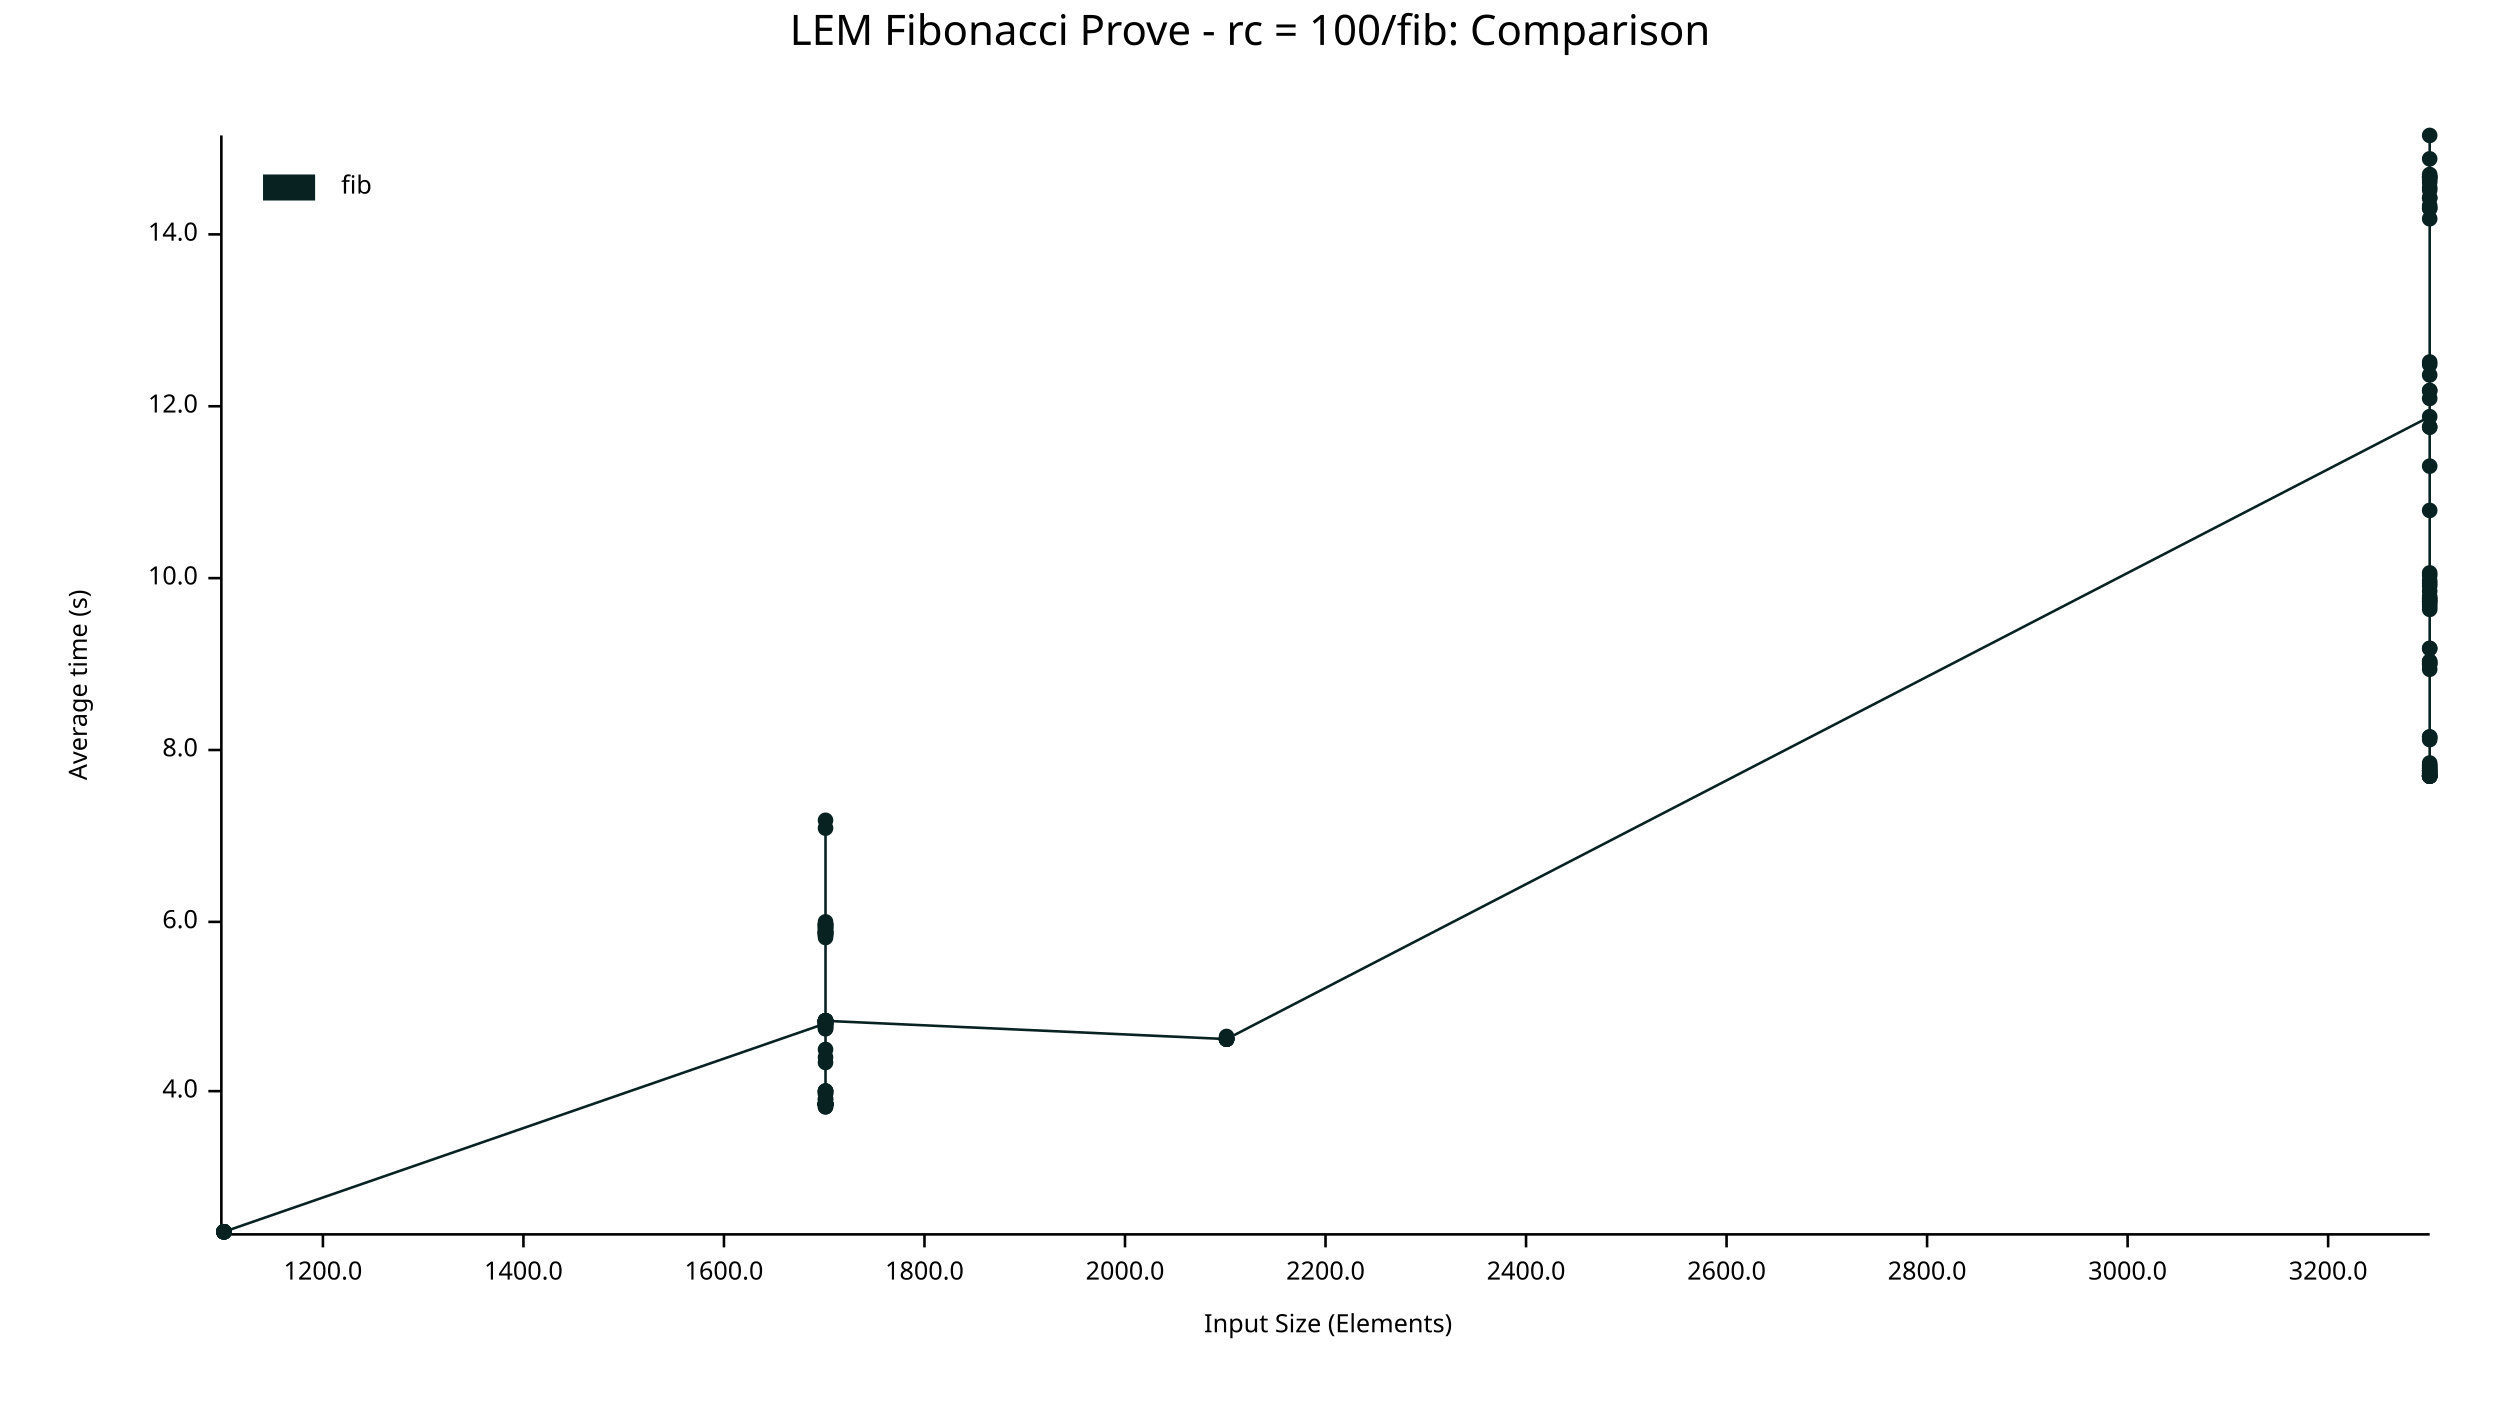
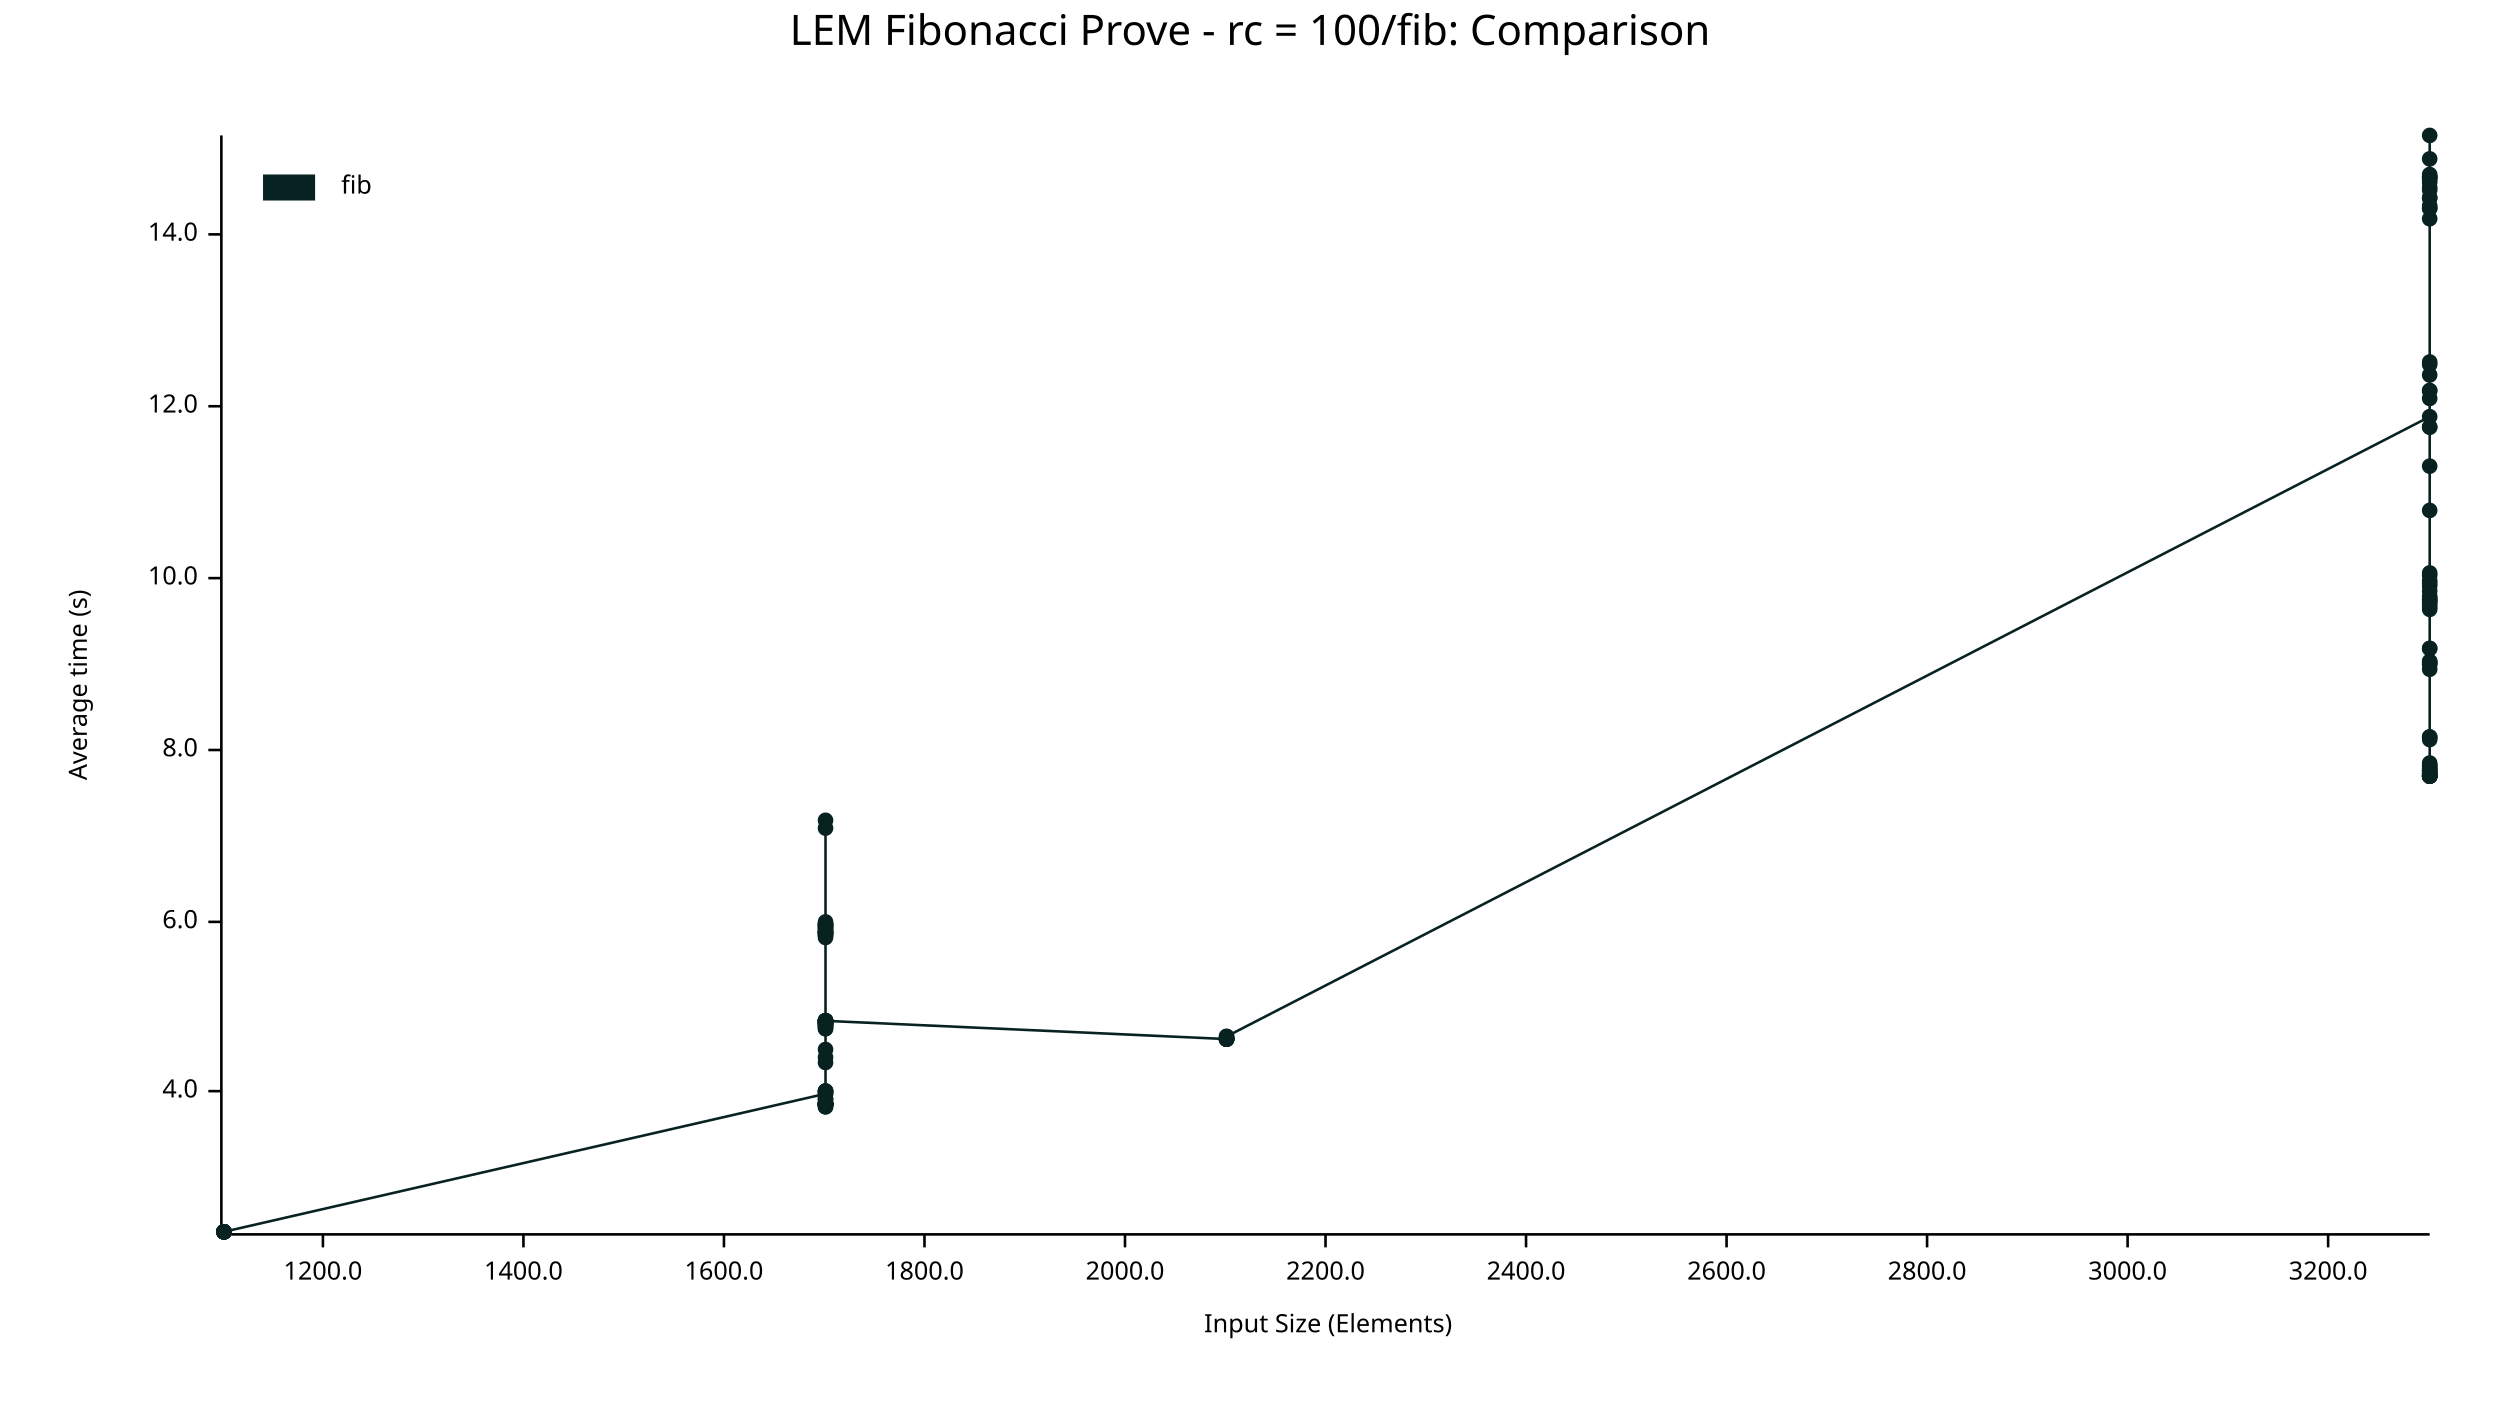
<svg xmlns="http://www.w3.org/2000/svg" width="960" height="540" viewBox="0 0 960 540">
  <text x="480" y="5" dy="0.76em" text-anchor="middle" font-family="sans-serif" font-size="16.129" opacity="1" fill="#000000">
LEM Fibonacci Prove - rc = 100/fib: Comparison
</text>
  <text x="26" y="263" dy="0.76em" text-anchor="middle" font-family="sans-serif" font-size="9.677" opacity="1" fill="#000000" transform="rotate(270, 26, 263)">
Average time (s)
</text>
  <text x="510" y="514" dy="-0.5ex" text-anchor="middle" font-family="sans-serif" font-size="9.677" opacity="1" fill="#000000">
Input Size (Elements)
</text>
  <polyline fill="none" opacity="1" stroke="#000000" stroke-width="1" points="85,52 85,473 " />
  <text x="76" y="419" dy="0.5ex" text-anchor="end" font-family="sans-serif" font-size="9.677" opacity="1" fill="#000000">
4.0
</text>
  <polyline fill="none" opacity="1" stroke="#000000" stroke-width="1" points="80,419 85,419 " />
  <text x="76" y="354" dy="0.5ex" text-anchor="end" font-family="sans-serif" font-size="9.677" opacity="1" fill="#000000">
6.0
</text>
  <polyline fill="none" opacity="1" stroke="#000000" stroke-width="1" points="80,354 85,354 " />
  <text x="76" y="288" dy="0.5ex" text-anchor="end" font-family="sans-serif" font-size="9.677" opacity="1" fill="#000000">
8.0
</text>
  <polyline fill="none" opacity="1" stroke="#000000" stroke-width="1" points="80,288 85,288 " />
  <text x="76" y="222" dy="0.5ex" text-anchor="end" font-family="sans-serif" font-size="9.677" opacity="1" fill="#000000">
10.0
</text>
  <polyline fill="none" opacity="1" stroke="#000000" stroke-width="1" points="80,222 85,222 " />
  <text x="76" y="156" dy="0.5ex" text-anchor="end" font-family="sans-serif" font-size="9.677" opacity="1" fill="#000000">
12.0
</text>
  <polyline fill="none" opacity="1" stroke="#000000" stroke-width="1" points="80,156 85,156 " />
  <text x="76" y="90" dy="0.5ex" text-anchor="end" font-family="sans-serif" font-size="9.677" opacity="1" fill="#000000">
14.0
</text>
  <polyline fill="none" opacity="1" stroke="#000000" stroke-width="1" points="80,90 85,90 " />
  <polyline fill="none" opacity="1" stroke="#000000" stroke-width="1" points="86,474 933,474 " />
  <text x="124" y="484" dy="0.76em" text-anchor="middle" font-family="sans-serif" font-size="9.677" opacity="1" fill="#000000">
1200.0
</text>
  <polyline fill="none" opacity="1" stroke="#000000" stroke-width="1" points="124,474 124,479 " />
  <text x="201" y="484" dy="0.76em" text-anchor="middle" font-family="sans-serif" font-size="9.677" opacity="1" fill="#000000">
1400.0
</text>
  <polyline fill="none" opacity="1" stroke="#000000" stroke-width="1" points="201,474 201,479 " />
  <text x="278" y="484" dy="0.76em" text-anchor="middle" font-family="sans-serif" font-size="9.677" opacity="1" fill="#000000">
1600.0
</text>
  <polyline fill="none" opacity="1" stroke="#000000" stroke-width="1" points="278,474 278,479 " />
  <text x="355" y="484" dy="0.76em" text-anchor="middle" font-family="sans-serif" font-size="9.677" opacity="1" fill="#000000">
1800.0
</text>
  <polyline fill="none" opacity="1" stroke="#000000" stroke-width="1" points="355,474 355,479 " />
  <text x="432" y="484" dy="0.76em" text-anchor="middle" font-family="sans-serif" font-size="9.677" opacity="1" fill="#000000">
2000.0
</text>
  <polyline fill="none" opacity="1" stroke="#000000" stroke-width="1" points="432,474 432,479 " />
  <text x="509" y="484" dy="0.76em" text-anchor="middle" font-family="sans-serif" font-size="9.677" opacity="1" fill="#000000">
2200.0
</text>
  <polyline fill="none" opacity="1" stroke="#000000" stroke-width="1" points="509,474 509,479 " />
  <text x="586" y="484" dy="0.76em" text-anchor="middle" font-family="sans-serif" font-size="9.677" opacity="1" fill="#000000">
2400.0
</text>
  <polyline fill="none" opacity="1" stroke="#000000" stroke-width="1" points="586,474 586,479 " />
  <text x="663" y="484" dy="0.76em" text-anchor="middle" font-family="sans-serif" font-size="9.677" opacity="1" fill="#000000">
2600.0
</text>
  <polyline fill="none" opacity="1" stroke="#000000" stroke-width="1" points="663,474 663,479 " />
  <text x="740" y="484" dy="0.76em" text-anchor="middle" font-family="sans-serif" font-size="9.677" opacity="1" fill="#000000">
2800.0
</text>
  <polyline fill="none" opacity="1" stroke="#000000" stroke-width="1" points="740,474 740,479 " />
  <text x="817" y="484" dy="0.76em" text-anchor="middle" font-family="sans-serif" font-size="9.677" opacity="1" fill="#000000">
3000.0
</text>
  <polyline fill="none" opacity="1" stroke="#000000" stroke-width="1" points="817,474 817,479 " />
  <text x="894" y="484" dy="0.76em" text-anchor="middle" font-family="sans-serif" font-size="9.677" opacity="1" fill="#000000">
3200.0
</text>
  <polyline fill="none" opacity="1" stroke="#000000" stroke-width="1" points="894,474 894,479 " />
  <circle cx="86" cy="473" r="3" opacity="1" fill="#082222" stroke="none" stroke-width="1" />
  <circle cx="86" cy="473" r="3" opacity="1" fill="#082222" stroke="none" stroke-width="1" />
  <circle cx="86" cy="473" r="3" opacity="1" fill="#082222" stroke="none" stroke-width="1" />
  <circle cx="86" cy="473" r="3" opacity="1" fill="#082222" stroke="none" stroke-width="1" />
  <circle cx="86" cy="473" r="3" opacity="1" fill="#082222" stroke="none" stroke-width="1" />
  <circle cx="86" cy="473" r="3" opacity="1" fill="#082222" stroke="none" stroke-width="1" />
  <circle cx="86" cy="473" r="3" opacity="1" fill="#082222" stroke="none" stroke-width="1" />
  <circle cx="86" cy="473" r="3" opacity="1" fill="#082222" stroke="none" stroke-width="1" />
  <circle cx="86" cy="473" r="3" opacity="1" fill="#082222" stroke="none" stroke-width="1" />
-   <circle cx="317" cy="393" r="3" opacity="1" fill="#082222" stroke="none" stroke-width="1" />
+   <circle cx="86" cy="473" r="3" opacity="1" fill="#082222" stroke="none" stroke-width="1" />
+   <circle cx="317" cy="420" r="3" opacity="1" fill="#082222" stroke="none" stroke-width="1" />
+   <circle cx="317" cy="393" r="3" opacity="1" fill="#082222" stroke="none" stroke-width="1" />
+   <circle cx="317" cy="424" r="3" opacity="1" fill="#082222" stroke="none" stroke-width="1" />
+   <circle cx="317" cy="392" r="3" opacity="1" fill="#082222" stroke="none" stroke-width="1" />
  <circle cx="317" cy="395" r="3" opacity="1" fill="#082222" stroke="none" stroke-width="1" />
-   <circle cx="317" cy="393" r="3" opacity="1" fill="#082222" stroke="none" stroke-width="1" />
+   <circle cx="317" cy="358" r="3" opacity="1" fill="#082222" stroke="none" stroke-width="1" />
+   <circle cx="317" cy="355" r="3" opacity="1" fill="#082222" stroke="none" stroke-width="1" />
+   <circle cx="317" cy="356" r="3" opacity="1" fill="#082222" stroke="none" stroke-width="1" />
+   <circle cx="317" cy="393" r="3" opacity="1" fill="#082222" stroke="none" stroke-width="1" />
+   <circle cx="317" cy="425" r="3" opacity="1" fill="#082222" stroke="none" stroke-width="1" />
+   <circle cx="317" cy="359" r="3" opacity="1" fill="#082222" stroke="none" stroke-width="1" />
+   <circle cx="317" cy="355" r="3" opacity="1" fill="#082222" stroke="none" stroke-width="1" />
+   <circle cx="317" cy="357" r="3" opacity="1" fill="#082222" stroke="none" stroke-width="1" />
+   <circle cx="317" cy="358" r="3" opacity="1" fill="#082222" stroke="none" stroke-width="1" />
+   <circle cx="317" cy="424" r="3" opacity="1" fill="#082222" stroke="none" stroke-width="1" />
+   <circle cx="317" cy="408" r="3" opacity="1" fill="#082222" stroke="none" stroke-width="1" />
+   <circle cx="317" cy="359" r="3" opacity="1" fill="#082222" stroke="none" stroke-width="1" />
+   <circle cx="317" cy="392" r="3" opacity="1" fill="#082222" stroke="none" stroke-width="1" />
+   <circle cx="317" cy="424" r="3" opacity="1" fill="#082222" stroke="none" stroke-width="1" />
+   <circle cx="317" cy="403" r="3" opacity="1" fill="#082222" stroke="none" stroke-width="1" />
+   <circle cx="317" cy="394" r="3" opacity="1" fill="#082222" stroke="none" stroke-width="1" />
+   <circle cx="317" cy="358" r="3" opacity="1" fill="#082222" stroke="none" stroke-width="1" />
+   <circle cx="317" cy="425" r="3" opacity="1" fill="#082222" stroke="none" stroke-width="1" />
+   <circle cx="317" cy="424" r="3" opacity="1" fill="#082222" stroke="none" stroke-width="1" />
+   <circle cx="317" cy="356" r="3" opacity="1" fill="#082222" stroke="none" stroke-width="1" />
+   <circle cx="317" cy="392" r="3" opacity="1" fill="#082222" stroke="none" stroke-width="1" />
+   <circle cx="317" cy="392" r="3" opacity="1" fill="#082222" stroke="none" stroke-width="1" />
+   <circle cx="317" cy="392" r="3" opacity="1" fill="#082222" stroke="none" stroke-width="1" />
+   <circle cx="317" cy="424" r="3" opacity="1" fill="#082222" stroke="none" stroke-width="1" />
+   <circle cx="317" cy="424" r="3" opacity="1" fill="#082222" stroke="none" stroke-width="1" />
+   <circle cx="317" cy="424" r="3" opacity="1" fill="#082222" stroke="none" stroke-width="1" />
+   <circle cx="317" cy="393" r="3" opacity="1" fill="#082222" stroke="none" stroke-width="1" />
+   <circle cx="317" cy="395" r="3" opacity="1" fill="#082222" stroke="none" stroke-width="1" />
+   <circle cx="317" cy="424" r="3" opacity="1" fill="#082222" stroke="none" stroke-width="1" />
+   <circle cx="317" cy="315" r="3" opacity="1" fill="#082222" stroke="none" stroke-width="1" />
+   <circle cx="317" cy="423" r="3" opacity="1" fill="#082222" stroke="none" stroke-width="1" />
+   <circle cx="317" cy="318" r="3" opacity="1" fill="#082222" stroke="none" stroke-width="1" />
+   <circle cx="317" cy="419" r="3" opacity="1" fill="#082222" stroke="none" stroke-width="1" />
+   <circle cx="317" cy="392" r="3" opacity="1" fill="#082222" stroke="none" stroke-width="1" />
+   <circle cx="317" cy="358" r="3" opacity="1" fill="#082222" stroke="none" stroke-width="1" />
+   <circle cx="317" cy="419" r="3" opacity="1" fill="#082222" stroke="none" stroke-width="1" />
+   <circle cx="317" cy="357" r="3" opacity="1" fill="#082222" stroke="none" stroke-width="1" />
+   <circle cx="317" cy="393" r="3" opacity="1" fill="#082222" stroke="none" stroke-width="1" />
+   <circle cx="317" cy="424" r="3" opacity="1" fill="#082222" stroke="none" stroke-width="1" />
+   <circle cx="317" cy="354" r="3" opacity="1" fill="#082222" stroke="none" stroke-width="1" />
+   <circle cx="317" cy="359" r="3" opacity="1" fill="#082222" stroke="none" stroke-width="1" />
+   <circle cx="317" cy="393" r="3" opacity="1" fill="#082222" stroke="none" stroke-width="1" />
+   <circle cx="317" cy="355" r="3" opacity="1" fill="#082222" stroke="none" stroke-width="1" />
+   <circle cx="317" cy="424" r="3" opacity="1" fill="#082222" stroke="none" stroke-width="1" />
+   <circle cx="317" cy="393" r="3" opacity="1" fill="#082222" stroke="none" stroke-width="1" />
+   <circle cx="317" cy="356" r="3" opacity="1" fill="#082222" stroke="none" stroke-width="1" />
+   <circle cx="317" cy="355" r="3" opacity="1" fill="#082222" stroke="none" stroke-width="1" />
+   <circle cx="317" cy="358" r="3" opacity="1" fill="#082222" stroke="none" stroke-width="1" />
+   <circle cx="317" cy="420" r="3" opacity="1" fill="#082222" stroke="none" stroke-width="1" />
+   <circle cx="317" cy="360" r="3" opacity="1" fill="#082222" stroke="none" stroke-width="1" />
+   <circle cx="317" cy="424" r="3" opacity="1" fill="#082222" stroke="none" stroke-width="1" />
+   <circle cx="317" cy="394" r="3" opacity="1" fill="#082222" stroke="none" stroke-width="1" />
+   <circle cx="317" cy="424" r="3" opacity="1" fill="#082222" stroke="none" stroke-width="1" />
+   <circle cx="317" cy="392" r="3" opacity="1" fill="#082222" stroke="none" stroke-width="1" />
  <circle cx="317" cy="422" r="3" opacity="1" fill="#082222" stroke="none" stroke-width="1" />
-   <circle cx="317" cy="355" r="3" opacity="1" fill="#082222" stroke="none" stroke-width="1" />
-   <circle cx="317" cy="358" r="3" opacity="1" fill="#082222" stroke="none" stroke-width="1" />
-   <circle cx="317" cy="424" r="3" opacity="1" fill="#082222" stroke="none" stroke-width="1" />
-   <circle cx="317" cy="420" r="3" opacity="1" fill="#082222" stroke="none" stroke-width="1" />
-   <circle cx="317" cy="424" r="3" opacity="1" fill="#082222" stroke="none" stroke-width="1" />
-   <circle cx="317" cy="425" r="3" opacity="1" fill="#082222" stroke="none" stroke-width="1" />
-   <circle cx="317" cy="424" r="3" opacity="1" fill="#082222" stroke="none" stroke-width="1" />
-   <circle cx="317" cy="424" r="3" opacity="1" fill="#082222" stroke="none" stroke-width="1" />
-   <circle cx="317" cy="318" r="3" opacity="1" fill="#082222" stroke="none" stroke-width="1" />
-   <circle cx="317" cy="392" r="3" opacity="1" fill="#082222" stroke="none" stroke-width="1" />
-   <circle cx="317" cy="356" r="3" opacity="1" fill="#082222" stroke="none" stroke-width="1" />
-   <circle cx="317" cy="392" r="3" opacity="1" fill="#082222" stroke="none" stroke-width="1" />
-   <circle cx="317" cy="355" r="3" opacity="1" fill="#082222" stroke="none" stroke-width="1" />
-   <circle cx="317" cy="419" r="3" opacity="1" fill="#082222" stroke="none" stroke-width="1" />
-   <circle cx="317" cy="392" r="3" opacity="1" fill="#082222" stroke="none" stroke-width="1" />
-   <circle cx="317" cy="392" r="3" opacity="1" fill="#082222" stroke="none" stroke-width="1" />
-   <circle cx="317" cy="424" r="3" opacity="1" fill="#082222" stroke="none" stroke-width="1" />
-   <circle cx="317" cy="424" r="3" opacity="1" fill="#082222" stroke="none" stroke-width="1" />
-   <circle cx="317" cy="395" r="3" opacity="1" fill="#082222" stroke="none" stroke-width="1" />
-   <circle cx="317" cy="424" r="3" opacity="1" fill="#082222" stroke="none" stroke-width="1" />
-   <circle cx="317" cy="359" r="3" opacity="1" fill="#082222" stroke="none" stroke-width="1" />
-   <circle cx="317" cy="359" r="3" opacity="1" fill="#082222" stroke="none" stroke-width="1" />
-   <circle cx="317" cy="356" r="3" opacity="1" fill="#082222" stroke="none" stroke-width="1" />
-   <circle cx="317" cy="392" r="3" opacity="1" fill="#082222" stroke="none" stroke-width="1" />
-   <circle cx="317" cy="424" r="3" opacity="1" fill="#082222" stroke="none" stroke-width="1" />
-   <circle cx="317" cy="392" r="3" opacity="1" fill="#082222" stroke="none" stroke-width="1" />
-   <circle cx="317" cy="392" r="3" opacity="1" fill="#082222" stroke="none" stroke-width="1" />
-   <circle cx="317" cy="355" r="3" opacity="1" fill="#082222" stroke="none" stroke-width="1" />
+   <circle cx="317" cy="394" r="3" opacity="1" fill="#082222" stroke="none" stroke-width="1" />
+   <circle cx="317" cy="422" r="3" opacity="1" fill="#082222" stroke="none" stroke-width="1" />
+   <circle cx="317" cy="424" r="3" opacity="1" fill="#082222" stroke="none" stroke-width="1" />
+   <circle cx="317" cy="419" r="3" opacity="1" fill="#082222" stroke="none" stroke-width="1" />
+   <circle cx="317" cy="419" r="3" opacity="1" fill="#082222" stroke="none" stroke-width="1" />
  <circle cx="317" cy="424" r="3" opacity="1" fill="#082222" stroke="none" stroke-width="1" />
  <circle cx="317" cy="406" r="3" opacity="1" fill="#082222" stroke="none" stroke-width="1" />
-   <circle cx="317" cy="392" r="3" opacity="1" fill="#082222" stroke="none" stroke-width="1" />
-   <circle cx="317" cy="423" r="3" opacity="1" fill="#082222" stroke="none" stroke-width="1" />
-   <circle cx="317" cy="394" r="3" opacity="1" fill="#082222" stroke="none" stroke-width="1" />
-   <circle cx="317" cy="357" r="3" opacity="1" fill="#082222" stroke="none" stroke-width="1" />
-   <circle cx="317" cy="393" r="3" opacity="1" fill="#082222" stroke="none" stroke-width="1" />
-   <circle cx="317" cy="419" r="3" opacity="1" fill="#082222" stroke="none" stroke-width="1" />
-   <circle cx="317" cy="420" r="3" opacity="1" fill="#082222" stroke="none" stroke-width="1" />
-   <circle cx="317" cy="356" r="3" opacity="1" fill="#082222" stroke="none" stroke-width="1" />
-   <circle cx="317" cy="419" r="3" opacity="1" fill="#082222" stroke="none" stroke-width="1" />
-   <circle cx="317" cy="359" r="3" opacity="1" fill="#082222" stroke="none" stroke-width="1" />
-   <circle cx="317" cy="393" r="3" opacity="1" fill="#082222" stroke="none" stroke-width="1" />
-   <circle cx="317" cy="424" r="3" opacity="1" fill="#082222" stroke="none" stroke-width="1" />
-   <circle cx="317" cy="358" r="3" opacity="1" fill="#082222" stroke="none" stroke-width="1" />
-   <circle cx="317" cy="425" r="3" opacity="1" fill="#082222" stroke="none" stroke-width="1" />
-   <circle cx="317" cy="424" r="3" opacity="1" fill="#082222" stroke="none" stroke-width="1" />
-   <circle cx="317" cy="424" r="3" opacity="1" fill="#082222" stroke="none" stroke-width="1" />
-   <circle cx="317" cy="358" r="3" opacity="1" fill="#082222" stroke="none" stroke-width="1" />
-   <circle cx="317" cy="357" r="3" opacity="1" fill="#082222" stroke="none" stroke-width="1" />
-   <circle cx="317" cy="424" r="3" opacity="1" fill="#082222" stroke="none" stroke-width="1" />
-   <circle cx="317" cy="355" r="3" opacity="1" fill="#082222" stroke="none" stroke-width="1" />
-   <circle cx="317" cy="360" r="3" opacity="1" fill="#082222" stroke="none" stroke-width="1" />
-   <circle cx="317" cy="358" r="3" opacity="1" fill="#082222" stroke="none" stroke-width="1" />
-   <circle cx="317" cy="315" r="3" opacity="1" fill="#082222" stroke="none" stroke-width="1" />
-   <circle cx="317" cy="393" r="3" opacity="1" fill="#082222" stroke="none" stroke-width="1" />
-   <circle cx="317" cy="419" r="3" opacity="1" fill="#082222" stroke="none" stroke-width="1" />
-   <circle cx="317" cy="354" r="3" opacity="1" fill="#082222" stroke="none" stroke-width="1" />
-   <circle cx="317" cy="394" r="3" opacity="1" fill="#082222" stroke="none" stroke-width="1" />
-   <circle cx="317" cy="408" r="3" opacity="1" fill="#082222" stroke="none" stroke-width="1" />
-   <circle cx="317" cy="422" r="3" opacity="1" fill="#082222" stroke="none" stroke-width="1" />
-   <circle cx="317" cy="403" r="3" opacity="1" fill="#082222" stroke="none" stroke-width="1" />
-   <circle cx="317" cy="424" r="3" opacity="1" fill="#082222" stroke="none" stroke-width="1" />
-   <circle cx="317" cy="394" r="3" opacity="1" fill="#082222" stroke="none" stroke-width="1" />
-   <circle cx="317" cy="393" r="3" opacity="1" fill="#082222" stroke="none" stroke-width="1" />
-   <circle cx="317" cy="358" r="3" opacity="1" fill="#082222" stroke="none" stroke-width="1" />
-   <circle cx="317" cy="424" r="3" opacity="1" fill="#082222" stroke="none" stroke-width="1" />
-   <circle cx="317" cy="392" r="3" opacity="1" fill="#082222" stroke="none" stroke-width="1" />
+   <circle cx="317" cy="424" r="3" opacity="1" fill="#082222" stroke="none" stroke-width="1" />
+   <circle cx="317" cy="392" r="3" opacity="1" fill="#082222" stroke="none" stroke-width="1" />
+   <circle cx="317" cy="392" r="3" opacity="1" fill="#082222" stroke="none" stroke-width="1" />
+   <circle cx="471" cy="399" r="3" opacity="1" fill="#082222" stroke="none" stroke-width="1" />
  <circle cx="471" cy="399" r="3" opacity="1" fill="#082222" stroke="none" stroke-width="1" />
  <circle cx="471" cy="399" r="3" opacity="1" fill="#082222" stroke="none" stroke-width="1" />
  <circle cx="471" cy="399" r="3" opacity="1" fill="#082222" stroke="none" stroke-width="1" />
  <circle cx="471" cy="399" r="3" opacity="1" fill="#082222" stroke="none" stroke-width="1" />
  <circle cx="471" cy="399" r="3" opacity="1" fill="#082222" stroke="none" stroke-width="1" />
  <circle cx="471" cy="398" r="3" opacity="1" fill="#082222" stroke="none" stroke-width="1" />
  <circle cx="471" cy="399" r="3" opacity="1" fill="#082222" stroke="none" stroke-width="1" />
  <circle cx="471" cy="399" r="3" opacity="1" fill="#082222" stroke="none" stroke-width="1" />
-   <circle cx="471" cy="399" r="3" opacity="1" fill="#082222" stroke="none" stroke-width="1" />
+   <circle cx="471" cy="398" r="3" opacity="1" fill="#082222" stroke="none" stroke-width="1" />
  <circle cx="933" cy="160" r="3" opacity="1" fill="#082222" stroke="none" stroke-width="1" />
-   <circle cx="933" cy="76" r="3" opacity="1" fill="#082222" stroke="none" stroke-width="1" />
-   <circle cx="933" cy="297" r="3" opacity="1" fill="#082222" stroke="none" stroke-width="1" />
-   <circle cx="933" cy="283" r="3" opacity="1" fill="#082222" stroke="none" stroke-width="1" />
-   <circle cx="933" cy="230" r="3" opacity="1" fill="#082222" stroke="none" stroke-width="1" />
-   <circle cx="933" cy="227" r="3" opacity="1" fill="#082222" stroke="none" stroke-width="1" />
  <circle cx="933" cy="255" r="3" opacity="1" fill="#082222" stroke="none" stroke-width="1" />
-   <circle cx="933" cy="296" r="3" opacity="1" fill="#082222" stroke="none" stroke-width="1" />
-   <circle cx="933" cy="69" r="3" opacity="1" fill="#082222" stroke="none" stroke-width="1" />
-   <circle cx="933" cy="284" r="3" opacity="1" fill="#082222" stroke="none" stroke-width="1" />
  <circle cx="933" cy="68" r="3" opacity="1" fill="#082222" stroke="none" stroke-width="1" />
  <circle cx="933" cy="297" r="3" opacity="1" fill="#082222" stroke="none" stroke-width="1" />
  <circle cx="933" cy="298" r="3" opacity="1" fill="#082222" stroke="none" stroke-width="1" />
+   <circle cx="933" cy="254" r="3" opacity="1" fill="#082222" stroke="none" stroke-width="1" />
+   <circle cx="933" cy="294" r="3" opacity="1" fill="#082222" stroke="none" stroke-width="1" />
+   <circle cx="933" cy="296" r="3" opacity="1" fill="#082222" stroke="none" stroke-width="1" />
+   <circle cx="933" cy="296" r="3" opacity="1" fill="#082222" stroke="none" stroke-width="1" />
  <circle cx="933" cy="230" r="3" opacity="1" fill="#082222" stroke="none" stroke-width="1" />
-   <circle cx="933" cy="295" r="3" opacity="1" fill="#082222" stroke="none" stroke-width="1" />
-   <circle cx="933" cy="70" r="3" opacity="1" fill="#082222" stroke="none" stroke-width="1" />
-   <circle cx="933" cy="294" r="3" opacity="1" fill="#082222" stroke="none" stroke-width="1" />
-   <circle cx="933" cy="150" r="3" opacity="1" fill="#082222" stroke="none" stroke-width="1" />
+   <circle cx="933" cy="284" r="3" opacity="1" fill="#082222" stroke="none" stroke-width="1" />
+   <circle cx="933" cy="140" r="3" opacity="1" fill="#082222" stroke="none" stroke-width="1" />
+   <circle cx="933" cy="297" r="3" opacity="1" fill="#082222" stroke="none" stroke-width="1" />
  <circle cx="933" cy="231" r="3" opacity="1" fill="#082222" stroke="none" stroke-width="1" />
-   <circle cx="933" cy="68" r="3" opacity="1" fill="#082222" stroke="none" stroke-width="1" />
-   <circle cx="933" cy="76" r="3" opacity="1" fill="#082222" stroke="none" stroke-width="1" />
-   <circle cx="933" cy="254" r="3" opacity="1" fill="#082222" stroke="none" stroke-width="1" />
-   <circle cx="933" cy="293" r="3" opacity="1" fill="#082222" stroke="none" stroke-width="1" />
-   <circle cx="933" cy="79" r="3" opacity="1" fill="#082222" stroke="none" stroke-width="1" />
-   <circle cx="933" cy="298" r="3" opacity="1" fill="#082222" stroke="none" stroke-width="1" />
-   <circle cx="933" cy="221" r="3" opacity="1" fill="#082222" stroke="none" stroke-width="1" />
-   <circle cx="933" cy="298" r="3" opacity="1" fill="#082222" stroke="none" stroke-width="1" />
-   <circle cx="933" cy="68" r="3" opacity="1" fill="#082222" stroke="none" stroke-width="1" />
+   <circle cx="933" cy="225" r="3" opacity="1" fill="#082222" stroke="none" stroke-width="1" />
+   <circle cx="933" cy="257" r="3" opacity="1" fill="#082222" stroke="none" stroke-width="1" />
+   <circle cx="933" cy="223" r="3" opacity="1" fill="#082222" stroke="none" stroke-width="1" />
+   <circle cx="933" cy="297" r="3" opacity="1" fill="#082222" stroke="none" stroke-width="1" />
  <circle cx="933" cy="80" r="3" opacity="1" fill="#082222" stroke="none" stroke-width="1" />
-   <circle cx="933" cy="296" r="3" opacity="1" fill="#082222" stroke="none" stroke-width="1" />
-   <circle cx="933" cy="233" r="3" opacity="1" fill="#082222" stroke="none" stroke-width="1" />
-   <circle cx="933" cy="150" r="3" opacity="1" fill="#082222" stroke="none" stroke-width="1" />
-   <circle cx="933" cy="298" r="3" opacity="1" fill="#082222" stroke="none" stroke-width="1" />
-   <circle cx="933" cy="140" r="3" opacity="1" fill="#082222" stroke="none" stroke-width="1" />
-   <circle cx="933" cy="298" r="3" opacity="1" fill="#082222" stroke="none" stroke-width="1" />
-   <circle cx="933" cy="84" r="3" opacity="1" fill="#082222" stroke="none" stroke-width="1" />
-   <circle cx="933" cy="153" r="3" opacity="1" fill="#082222" stroke="none" stroke-width="1" />
-   <circle cx="933" cy="73" r="3" opacity="1" fill="#082222" stroke="none" stroke-width="1" />
-   <circle cx="933" cy="61" r="3" opacity="1" fill="#082222" stroke="none" stroke-width="1" />
-   <circle cx="933" cy="298" r="3" opacity="1" fill="#082222" stroke="none" stroke-width="1" />
-   <circle cx="933" cy="298" r="3" opacity="1" fill="#082222" stroke="none" stroke-width="1" />
-   <circle cx="933" cy="255" r="3" opacity="1" fill="#082222" stroke="none" stroke-width="1" />
-   <circle cx="933" cy="249" r="3" opacity="1" fill="#082222" stroke="none" stroke-width="1" />
-   <circle cx="933" cy="67" r="3" opacity="1" fill="#082222" stroke="none" stroke-width="1" />
-   <circle cx="933" cy="224" r="3" opacity="1" fill="#082222" stroke="none" stroke-width="1" />
-   <circle cx="933" cy="298" r="3" opacity="1" fill="#082222" stroke="none" stroke-width="1" />
-   <circle cx="933" cy="283" r="3" opacity="1" fill="#082222" stroke="none" stroke-width="1" />
-   <circle cx="933" cy="164" r="3" opacity="1" fill="#082222" stroke="none" stroke-width="1" />
-   <circle cx="933" cy="297" r="3" opacity="1" fill="#082222" stroke="none" stroke-width="1" />
  <circle cx="933" cy="220" r="3" opacity="1" fill="#082222" stroke="none" stroke-width="1" />
  <circle cx="933" cy="249" r="3" opacity="1" fill="#082222" stroke="none" stroke-width="1" />
+   <circle cx="933" cy="139" r="3" opacity="1" fill="#082222" stroke="none" stroke-width="1" />
+   <circle cx="933" cy="70" r="3" opacity="1" fill="#082222" stroke="none" stroke-width="1" />
+   <circle cx="933" cy="52" r="3" opacity="1" fill="#082222" stroke="none" stroke-width="1" />
+   <circle cx="933" cy="76" r="3" opacity="1" fill="#082222" stroke="none" stroke-width="1" />
+   <circle cx="933" cy="298" r="3" opacity="1" fill="#082222" stroke="none" stroke-width="1" />
+   <circle cx="933" cy="233" r="3" opacity="1" fill="#082222" stroke="none" stroke-width="1" />
+   <circle cx="933" cy="283" r="3" opacity="1" fill="#082222" stroke="none" stroke-width="1" />
+   <circle cx="933" cy="84" r="3" opacity="1" fill="#082222" stroke="none" stroke-width="1" />
+   <circle cx="933" cy="298" r="3" opacity="1" fill="#082222" stroke="none" stroke-width="1" />
+   <circle cx="933" cy="79" r="3" opacity="1" fill="#082222" stroke="none" stroke-width="1" />
+   <circle cx="933" cy="67" r="3" opacity="1" fill="#082222" stroke="none" stroke-width="1" />
+   <circle cx="933" cy="164" r="3" opacity="1" fill="#082222" stroke="none" stroke-width="1" />
+   <circle cx="933" cy="298" r="3" opacity="1" fill="#082222" stroke="none" stroke-width="1" />
+   <circle cx="933" cy="153" r="3" opacity="1" fill="#082222" stroke="none" stroke-width="1" />
+   <circle cx="933" cy="230" r="3" opacity="1" fill="#082222" stroke="none" stroke-width="1" />
+   <circle cx="933" cy="229" r="3" opacity="1" fill="#082222" stroke="none" stroke-width="1" />
+   <circle cx="933" cy="255" r="3" opacity="1" fill="#082222" stroke="none" stroke-width="1" />
+   <circle cx="933" cy="295" r="3" opacity="1" fill="#082222" stroke="none" stroke-width="1" />
+   <circle cx="933" cy="293" r="3" opacity="1" fill="#082222" stroke="none" stroke-width="1" />
+   <circle cx="933" cy="179" r="3" opacity="1" fill="#082222" stroke="none" stroke-width="1" />
+   <circle cx="933" cy="76" r="3" opacity="1" fill="#082222" stroke="none" stroke-width="1" />
+   <circle cx="933" cy="295" r="3" opacity="1" fill="#082222" stroke="none" stroke-width="1" />
+   <circle cx="933" cy="224" r="3" opacity="1" fill="#082222" stroke="none" stroke-width="1" />
+   <circle cx="933" cy="150" r="3" opacity="1" fill="#082222" stroke="none" stroke-width="1" />
+   <circle cx="933" cy="68" r="3" opacity="1" fill="#082222" stroke="none" stroke-width="1" />
+   <circle cx="933" cy="231" r="3" opacity="1" fill="#082222" stroke="none" stroke-width="1" />
+   <circle cx="933" cy="254" r="3" opacity="1" fill="#082222" stroke="none" stroke-width="1" />
+   <circle cx="933" cy="68" r="3" opacity="1" fill="#082222" stroke="none" stroke-width="1" />
+   <circle cx="933" cy="294" r="3" opacity="1" fill="#082222" stroke="none" stroke-width="1" />
+   <circle cx="933" cy="283" r="3" opacity="1" fill="#082222" stroke="none" stroke-width="1" />
+   <circle cx="933" cy="73" r="3" opacity="1" fill="#082222" stroke="none" stroke-width="1" />
  <circle cx="933" cy="164" r="3" opacity="1" fill="#082222" stroke="none" stroke-width="1" />
  <circle cx="933" cy="72" r="3" opacity="1" fill="#082222" stroke="none" stroke-width="1" />
-   <circle cx="933" cy="52" r="3" opacity="1" fill="#082222" stroke="none" stroke-width="1" />
+   <circle cx="933" cy="298" r="3" opacity="1" fill="#082222" stroke="none" stroke-width="1" />
+   <circle cx="933" cy="298" r="3" opacity="1" fill="#082222" stroke="none" stroke-width="1" />
+   <circle cx="933" cy="80" r="3" opacity="1" fill="#082222" stroke="none" stroke-width="1" />
+   <circle cx="933" cy="227" r="3" opacity="1" fill="#082222" stroke="none" stroke-width="1" />
+   <circle cx="933" cy="196" r="3" opacity="1" fill="#082222" stroke="none" stroke-width="1" />
  <circle cx="933" cy="296" r="3" opacity="1" fill="#082222" stroke="none" stroke-width="1" />
-   <circle cx="933" cy="225" r="3" opacity="1" fill="#082222" stroke="none" stroke-width="1" />
-   <circle cx="933" cy="179" r="3" opacity="1" fill="#082222" stroke="none" stroke-width="1" />
-   <circle cx="933" cy="223" r="3" opacity="1" fill="#082222" stroke="none" stroke-width="1" />
+   <circle cx="933" cy="232" r="3" opacity="1" fill="#082222" stroke="none" stroke-width="1" />
+   <circle cx="933" cy="298" r="3" opacity="1" fill="#082222" stroke="none" stroke-width="1" />
+   <circle cx="933" cy="249" r="3" opacity="1" fill="#082222" stroke="none" stroke-width="1" />
+   <circle cx="933" cy="69" r="3" opacity="1" fill="#082222" stroke="none" stroke-width="1" />
  <circle cx="933" cy="144" r="3" opacity="1" fill="#082222" stroke="none" stroke-width="1" />
-   <circle cx="933" cy="139" r="3" opacity="1" fill="#082222" stroke="none" stroke-width="1" />
-   <circle cx="933" cy="294" r="3" opacity="1" fill="#082222" stroke="none" stroke-width="1" />
+   <circle cx="933" cy="221" r="3" opacity="1" fill="#082222" stroke="none" stroke-width="1" />
+   <circle cx="933" cy="298" r="3" opacity="1" fill="#082222" stroke="none" stroke-width="1" />
+   <circle cx="933" cy="150" r="3" opacity="1" fill="#082222" stroke="none" stroke-width="1" />
  <circle cx="933" cy="234" r="3" opacity="1" fill="#082222" stroke="none" stroke-width="1" />
-   <circle cx="933" cy="232" r="3" opacity="1" fill="#082222" stroke="none" stroke-width="1" />
-   <circle cx="933" cy="80" r="3" opacity="1" fill="#082222" stroke="none" stroke-width="1" />
-   <circle cx="933" cy="257" r="3" opacity="1" fill="#082222" stroke="none" stroke-width="1" />
-   <circle cx="933" cy="231" r="3" opacity="1" fill="#082222" stroke="none" stroke-width="1" />
-   <circle cx="933" cy="196" r="3" opacity="1" fill="#082222" stroke="none" stroke-width="1" />
-   <circle cx="933" cy="229" r="3" opacity="1" fill="#082222" stroke="none" stroke-width="1" />
-   <circle cx="933" cy="254" r="3" opacity="1" fill="#082222" stroke="none" stroke-width="1" />
-   <circle cx="933" cy="295" r="3" opacity="1" fill="#082222" stroke="none" stroke-width="1" />
-   <polyline fill="none" opacity="1" stroke="#082222" stroke-width="1" points="86,473 86,473 86,473 86,473 86,473 86,473 86,473 86,473 86,473 317,393 317,395 317,393 317,422 317,355 317,358 317,424 317,420 317,424 317,425 317,424 317,424 317,318 317,392 317,356 317,392 317,355 317,419 317,392 317,392 317,424 317,424 317,395 317,424 317,359 317,359 317,356 317,392 317,424 317,392 317,392 317,355 317,424 317,406 317,392 317,423 317,394 317,357 317,393 317,419 317,420 317,356 317,419 317,359 317,393 317,424 317,358 317,425 317,424 317,424 317,358 317,357 317,424 317,355 317,360 317,358 317,315 317,393 317,419 317,354 317,394 317,408 317,422 317,403 317,424 317,394 317,393 317,358 317,424 317,392 471,399 471,399 471,399 471,399 471,399 471,398 471,399 471,399 471,399 933,160 933,76 933,297 933,283 933,230 933,227 933,255 933,296 933,69 933,284 933,68 933,297 933,298 933,230 933,295 933,70 933,294 933,150 933,231 933,68 933,76 933,254 933,293 933,79 933,298 933,221 933,298 933,68 933,80 933,296 933,233 933,150 933,298 933,140 933,298 933,84 933,153 933,73 933,61 933,298 933,298 933,255 933,249 933,67 933,224 933,298 933,283 933,164 933,297 933,220 933,249 933,164 933,72 933,52 933,296 933,225 933,179 933,223 933,144 933,139 933,294 933,234 933,232 933,80 933,257 933,231 933,196 933,229 933,254 933,295 " />
+   <circle cx="933" cy="61" r="3" opacity="1" fill="#082222" stroke="none" stroke-width="1" />
+   <polyline fill="none" opacity="1" stroke="#082222" stroke-width="1" points="86,473 86,473 86,473 86,473 86,473 86,473 86,473 86,473 86,473 86,473 317,420 317,393 317,424 317,392 317,395 317,358 317,355 317,356 317,393 317,425 317,359 317,355 317,357 317,358 317,424 317,408 317,359 317,392 317,424 317,403 317,394 317,358 317,425 317,424 317,356 317,392 317,392 317,392 317,424 317,424 317,424 317,393 317,395 317,424 317,315 317,423 317,318 317,419 317,392 317,358 317,419 317,357 317,393 317,424 317,354 317,359 317,393 317,355 317,424 317,393 317,356 317,355 317,358 317,420 317,360 317,424 317,394 317,424 317,392 317,422 317,394 317,422 317,424 317,419 317,419 317,424 317,406 317,424 317,392 317,392 471,399 471,399 471,399 471,399 471,399 471,399 471,398 471,399 471,399 471,398 933,160 933,255 933,68 933,297 933,298 933,254 933,294 933,296 933,296 933,230 933,284 933,140 933,297 933,231 933,225 933,257 933,223 933,297 933,80 933,220 933,249 933,139 933,70 933,52 933,76 933,298 933,233 933,283 933,84 933,298 933,79 933,67 933,164 933,298 933,153 933,230 933,229 933,255 933,295 933,293 933,179 933,76 933,295 933,224 933,150 933,68 933,231 933,254 933,68 933,294 933,283 933,73 933,164 933,72 933,298 933,298 933,80 933,227 933,196 933,296 933,232 933,298 933,249 933,69 933,144 933,221 933,298 933,150 933,234 933,61 " />
  <text x="131" y="67" dy="0.76em" text-anchor="start" font-family="sans-serif" font-size="9.677" opacity="1" fill="#000000">
fib
</text>
  <rect x="101" y="67" width="20" height="10" opacity="1" fill="#082222" stroke="none" />
</svg>
